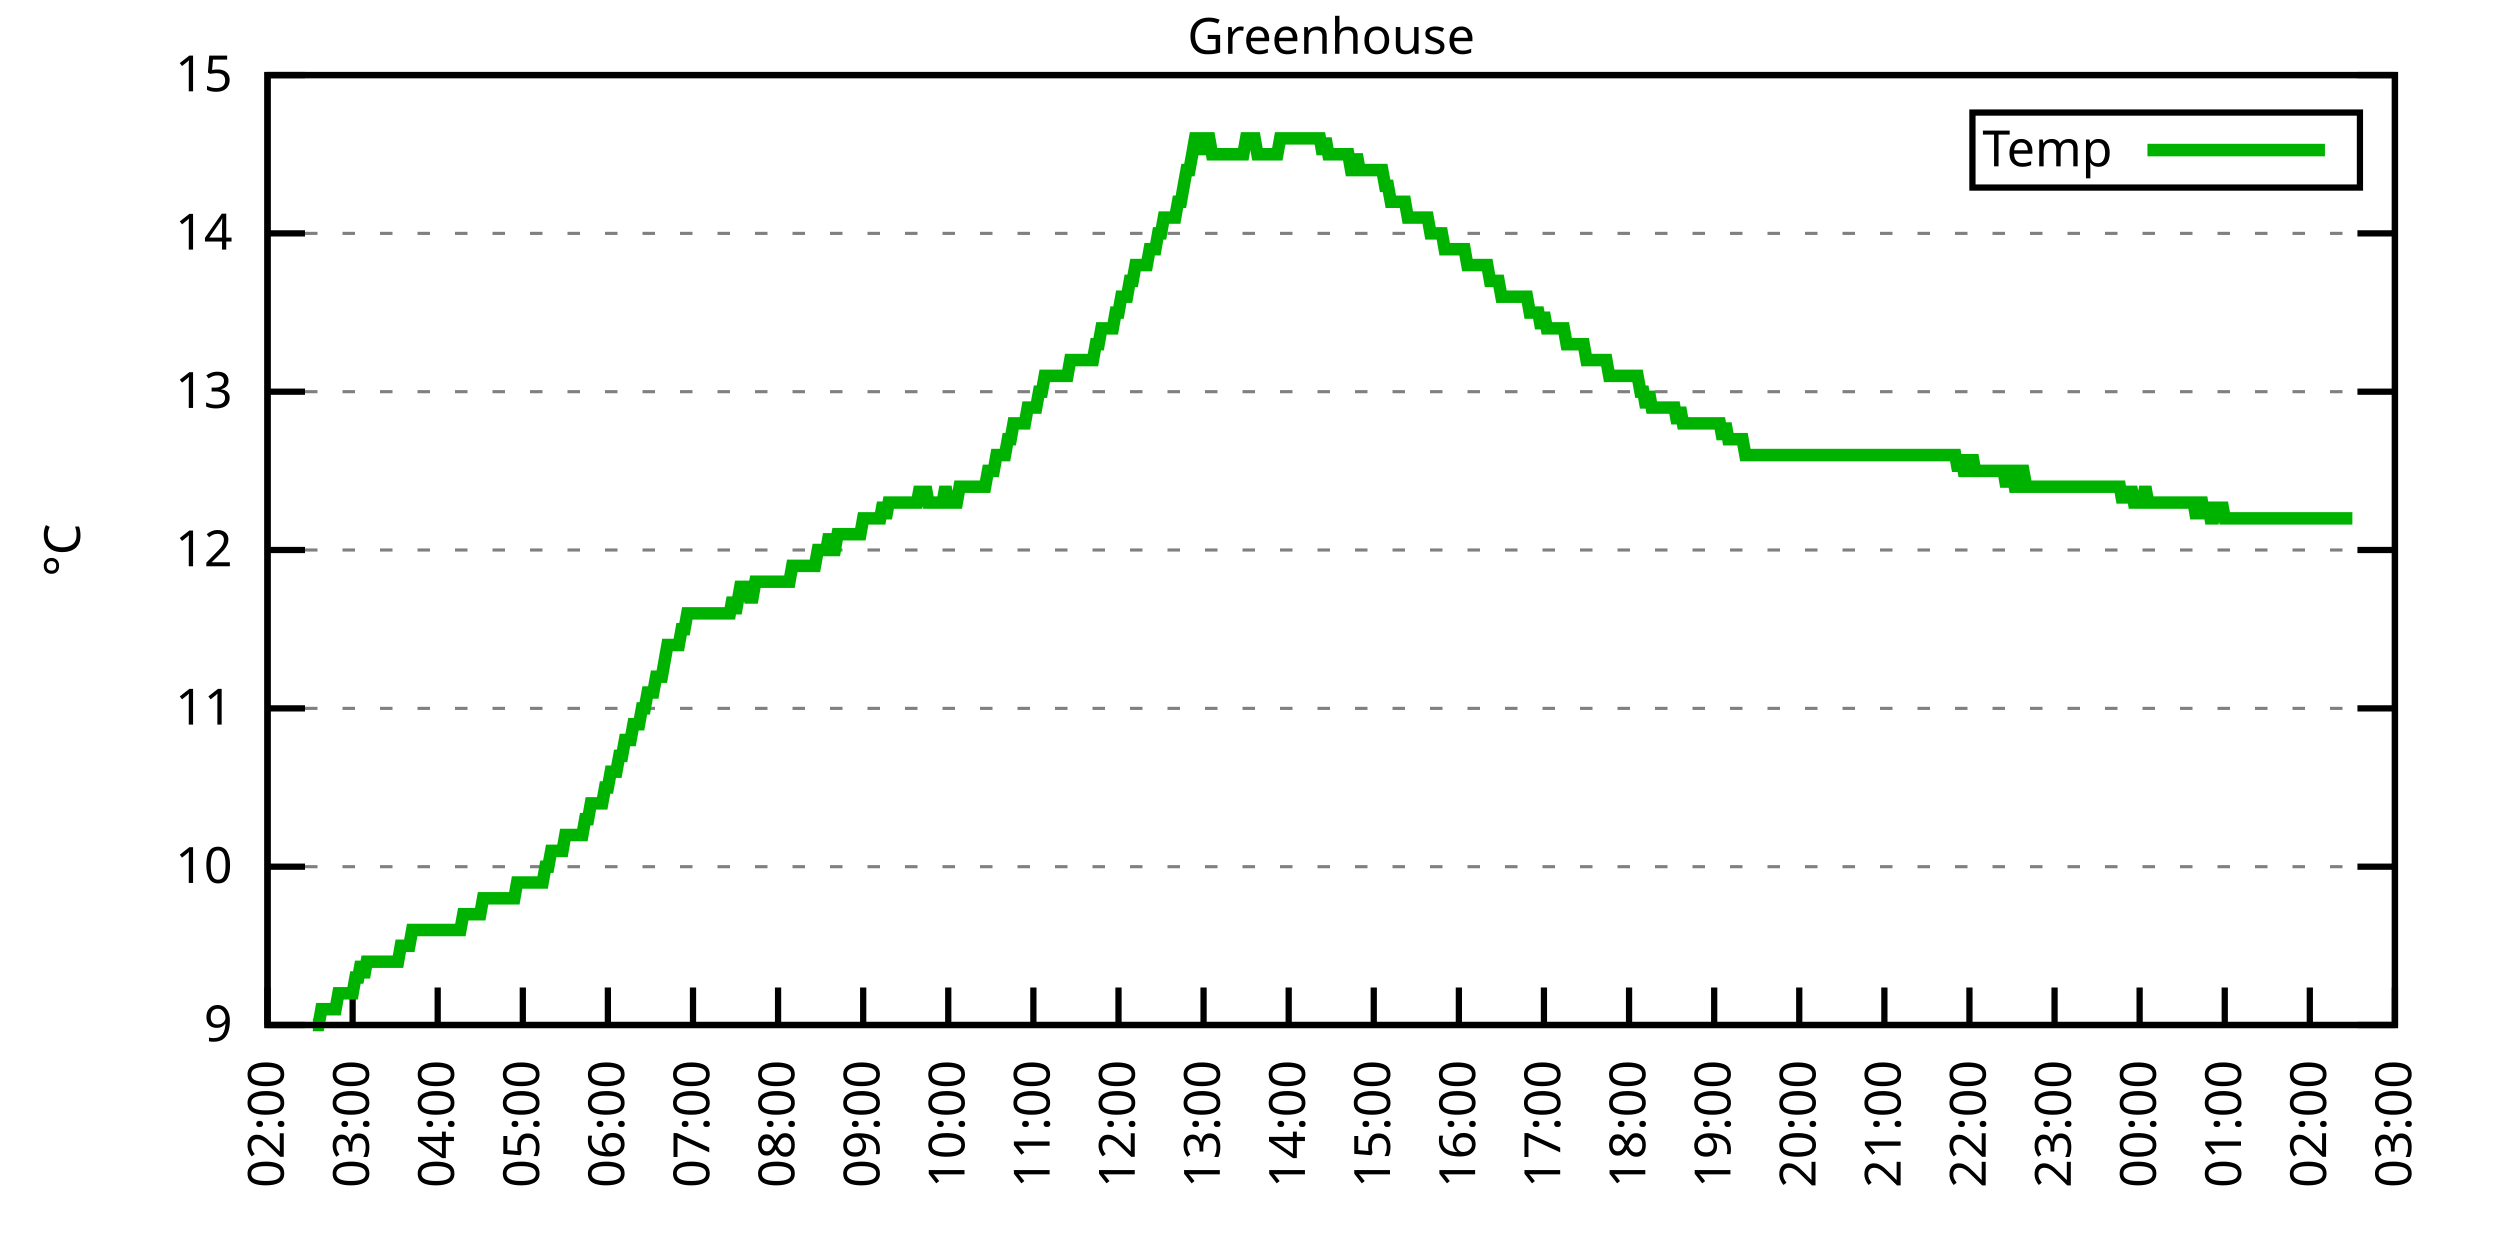
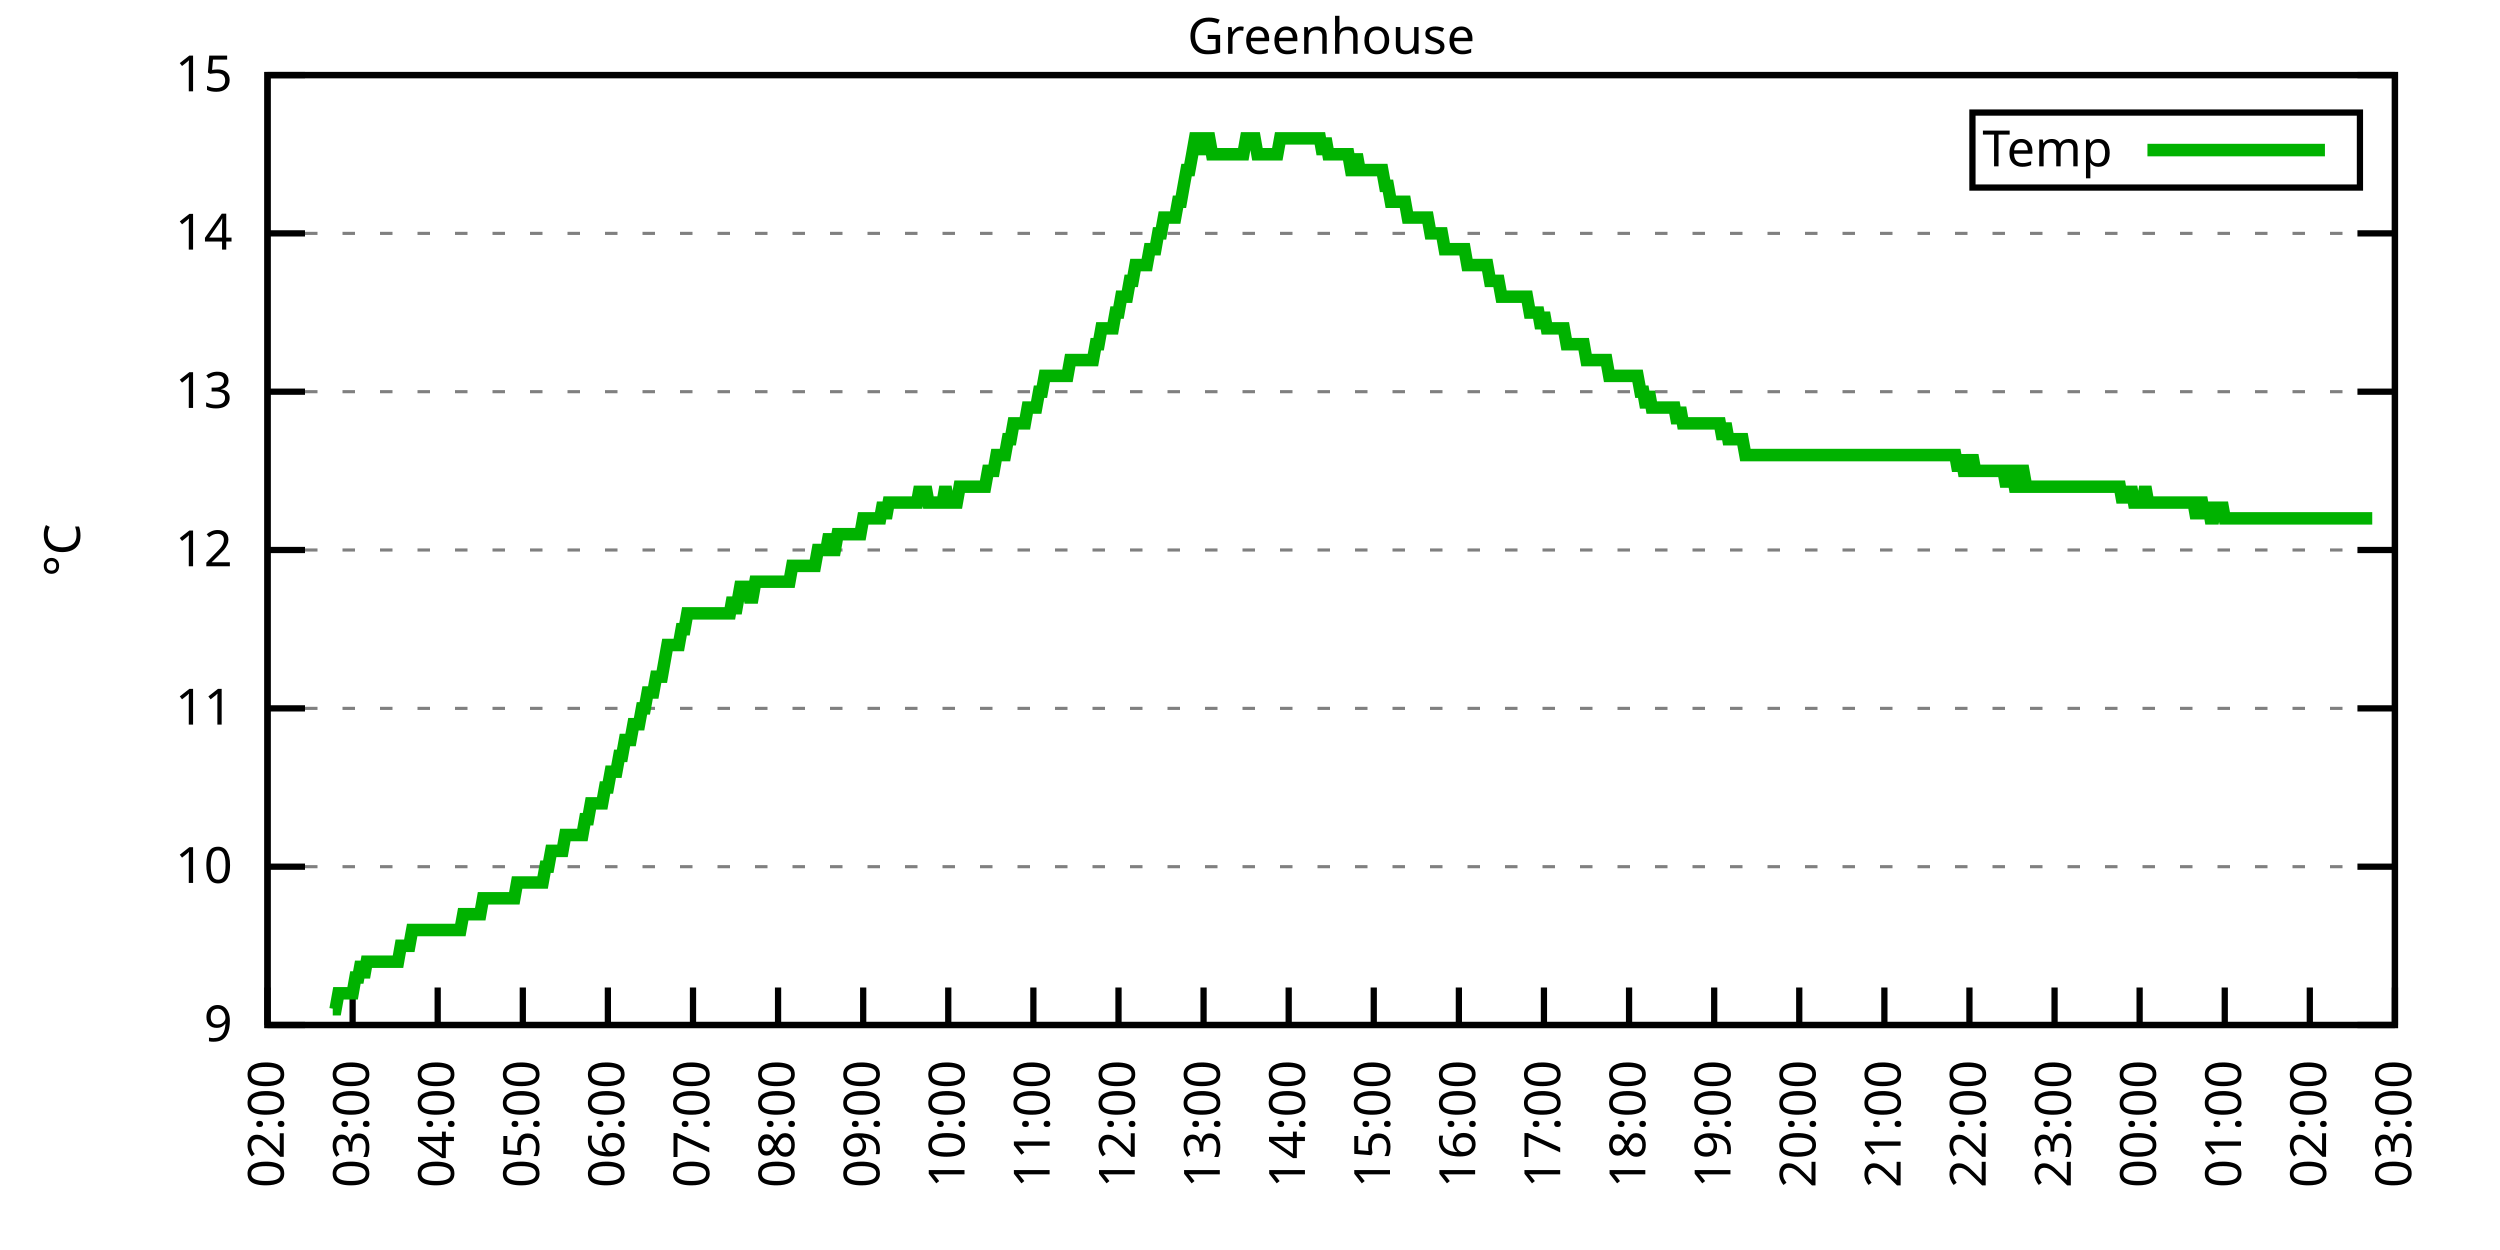
<svg xmlns="http://www.w3.org/2000/svg" xmlns:xlink="http://www.w3.org/1999/xlink" width="400" height="200" viewBox="0 0 400 200">
  <g id="gnuplot_canvas">
    <rect x="0" y="0" width="400" height="200" fill="none" />
    <defs>
      <circle id="gpDot" r="0.5" stroke-width="0.5" stroke="currentColor" />
      <path id="gpPt0" stroke-width="0.333" stroke="currentColor" d="M-1,0 h2 M0,-1 v2" />
      <path id="gpPt1" stroke-width="0.333" stroke="currentColor" d="M-1,-1 L1,1 M1,-1 L-1,1" />
      <path id="gpPt2" stroke-width="0.333" stroke="currentColor" d="M-1,0 L1,0 M0,-1 L0,1 M-1,-1 L1,1 M-1,1 L1,-1" />
      <rect id="gpPt3" stroke-width="0.333" stroke="currentColor" x="-1" y="-1" width="2" height="2" />
      <rect id="gpPt4" stroke-width="0.333" stroke="currentColor" fill="currentColor" x="-1" y="-1" width="2" height="2" />
      <circle id="gpPt5" stroke-width="0.333" stroke="currentColor" cx="0" cy="0" r="1" />
      <use xlink:href="#gpPt5" id="gpPt6" fill="currentColor" stroke="none" />
      <path id="gpPt7" stroke-width="0.333" stroke="currentColor" d="M0,-1.33 L-1.33,0.67 L1.33,0.67 z" />
      <use xlink:href="#gpPt7" id="gpPt8" fill="currentColor" stroke="none" />
      <use xlink:href="#gpPt7" id="gpPt9" stroke="currentColor" transform="rotate(180)" />
      <use xlink:href="#gpPt9" id="gpPt10" fill="currentColor" stroke="none" />
      <use xlink:href="#gpPt3" id="gpPt11" stroke="currentColor" transform="rotate(45)" />
      <use xlink:href="#gpPt11" id="gpPt12" fill="currentColor" stroke="none" />
      <path id="gpPt13" stroke-width="0.333" stroke="currentColor" d="M0,1.330 L1.265,0.411 L0.782,-1.067 L-0.782,-1.076 L-1.265,0.411 z" />
      <use xlink:href="#gpPt13" id="gpPt14" fill="currentColor" stroke="none" />
      <filter id="textbox" filterUnits="objectBoundingBox" x="0" y="0" height="1" width="1">
        <feFlood flood-color="white" flood-opacity="1" result="bgnd" />
        <feComposite in="SourceGraphic" in2="bgnd" operator="atop" />
      </filter>
      <filter id="greybox" filterUnits="objectBoundingBox" x="0" y="0" height="1" width="1">
        <feFlood flood-color="lightgrey" flood-opacity="1" result="grey" />
        <feComposite in="SourceGraphic" in2="grey" operator="atop" />
      </filter>
    </defs>
    <g fill="none" color="white" stroke="currentColor" stroke-width="1.00" stroke-linecap="butt" stroke-linejoin="miter">
</g>
    <g fill="none" color="black" stroke="currentColor" stroke-width="1.00" stroke-linecap="butt" stroke-linejoin="miter">
      <g stroke="none" shape-rendering="crispEdges">
        <polygon fill="rgb(255, 255, 255)" points="42.80,164.00 383.18,164.00 383.18,12.02 42.80,12.02 " />
      </g>
    </g>
    <g fill="none" color="black" stroke="currentColor" stroke-width="1.00" stroke-linecap="butt" stroke-linejoin="miter">
</g>
    <g fill="none" color="black" stroke="black" stroke-width="0.50" stroke-linecap="butt" stroke-linejoin="miter">
</g>
    <g fill="none" color="gray" stroke="currentColor" stroke-width="0.50" stroke-linecap="butt" stroke-linejoin="miter">
      <path stroke="gray" stroke-dasharray="2,4" class="gridline" d="M42.80,164.00 L383.19,164.00  " />
    </g>
    <g fill="none" color="gray" stroke="gray" stroke-width="1.00" stroke-linecap="butt" stroke-linejoin="miter">
</g>
    <g fill="none" color="black" stroke="currentColor" stroke-width="1.00" stroke-linecap="butt" stroke-linejoin="miter">
      <path stroke="black" d="M42.80,164.00 L48.80,164.00 M383.19,164.00 L377.19,164.00  " />
      <g transform="translate(37.20,166.60)" stroke="none" fill="black" font-family="Sans" font-size="8.00" text-anchor="end">
        <text>
          <tspan font-family="Sans"> 9</tspan>
        </text>
      </g>
    </g>
    <g fill="none" color="black" stroke="currentColor" stroke-width="1.00" stroke-linecap="butt" stroke-linejoin="miter">
</g>
    <g fill="none" color="black" stroke="black" stroke-width="0.50" stroke-linecap="butt" stroke-linejoin="miter">
</g>
    <g fill="none" color="gray" stroke="currentColor" stroke-width="0.50" stroke-linecap="butt" stroke-linejoin="miter">
      <path stroke="gray" stroke-dasharray="2,4" class="gridline" d="M42.80,138.67 L383.19,138.67  " />
    </g>
    <g fill="none" color="gray" stroke="gray" stroke-width="1.00" stroke-linecap="butt" stroke-linejoin="miter">
</g>
    <g fill="none" color="black" stroke="currentColor" stroke-width="1.00" stroke-linecap="butt" stroke-linejoin="miter">
      <path stroke="black" d="M42.80,138.67 L48.80,138.67 M383.19,138.67 L377.19,138.67  " />
      <g transform="translate(37.20,141.27)" stroke="none" fill="black" font-family="Sans" font-size="8.00" text-anchor="end">
        <text>
          <tspan font-family="Sans"> 10</tspan>
        </text>
      </g>
    </g>
    <g fill="none" color="black" stroke="currentColor" stroke-width="1.00" stroke-linecap="butt" stroke-linejoin="miter">
</g>
    <g fill="none" color="black" stroke="black" stroke-width="0.50" stroke-linecap="butt" stroke-linejoin="miter">
</g>
    <g fill="none" color="gray" stroke="currentColor" stroke-width="0.50" stroke-linecap="butt" stroke-linejoin="miter">
      <path stroke="gray" stroke-dasharray="2,4" class="gridline" d="M42.80,113.34 L383.19,113.34  " />
    </g>
    <g fill="none" color="gray" stroke="gray" stroke-width="1.00" stroke-linecap="butt" stroke-linejoin="miter">
</g>
    <g fill="none" color="black" stroke="currentColor" stroke-width="1.00" stroke-linecap="butt" stroke-linejoin="miter">
      <path stroke="black" d="M42.80,113.34 L48.80,113.34 M383.19,113.34 L377.19,113.34  " />
      <g transform="translate(37.20,115.94)" stroke="none" fill="black" font-family="Sans" font-size="8.00" text-anchor="end">
        <text>
          <tspan font-family="Sans"> 11</tspan>
        </text>
      </g>
    </g>
    <g fill="none" color="black" stroke="currentColor" stroke-width="1.00" stroke-linecap="butt" stroke-linejoin="miter">
</g>
    <g fill="none" color="black" stroke="black" stroke-width="0.50" stroke-linecap="butt" stroke-linejoin="miter">
</g>
    <g fill="none" color="gray" stroke="currentColor" stroke-width="0.50" stroke-linecap="butt" stroke-linejoin="miter">
      <path stroke="gray" stroke-dasharray="2,4" class="gridline" d="M42.80,88.00 L383.19,88.00  " />
    </g>
    <g fill="none" color="gray" stroke="gray" stroke-width="1.00" stroke-linecap="butt" stroke-linejoin="miter">
</g>
    <g fill="none" color="black" stroke="currentColor" stroke-width="1.00" stroke-linecap="butt" stroke-linejoin="miter">
      <path stroke="black" d="M42.80,88.00 L48.80,88.00 M383.19,88.00 L377.19,88.00  " />
      <g transform="translate(37.20,90.60)" stroke="none" fill="black" font-family="Sans" font-size="8.00" text-anchor="end">
        <text>
          <tspan font-family="Sans"> 12</tspan>
        </text>
      </g>
    </g>
    <g fill="none" color="black" stroke="currentColor" stroke-width="1.00" stroke-linecap="butt" stroke-linejoin="miter">
</g>
    <g fill="none" color="black" stroke="black" stroke-width="0.50" stroke-linecap="butt" stroke-linejoin="miter">
</g>
    <g fill="none" color="gray" stroke="currentColor" stroke-width="0.50" stroke-linecap="butt" stroke-linejoin="miter">
      <path stroke="gray" stroke-dasharray="2,4" class="gridline" d="M42.80,62.67 L383.19,62.67  " />
    </g>
    <g fill="none" color="gray" stroke="gray" stroke-width="1.00" stroke-linecap="butt" stroke-linejoin="miter">
</g>
    <g fill="none" color="black" stroke="currentColor" stroke-width="1.00" stroke-linecap="butt" stroke-linejoin="miter">
      <path stroke="black" d="M42.80,62.67 L48.80,62.67 M383.19,62.67 L377.19,62.67  " />
      <g transform="translate(37.20,65.27)" stroke="none" fill="black" font-family="Sans" font-size="8.00" text-anchor="end">
        <text>
          <tspan font-family="Sans"> 13</tspan>
        </text>
      </g>
    </g>
    <g fill="none" color="black" stroke="currentColor" stroke-width="1.00" stroke-linecap="butt" stroke-linejoin="miter">
</g>
    <g fill="none" color="black" stroke="black" stroke-width="0.50" stroke-linecap="butt" stroke-linejoin="miter">
</g>
    <g fill="none" color="gray" stroke="currentColor" stroke-width="0.50" stroke-linecap="butt" stroke-linejoin="miter">
      <path stroke="gray" stroke-dasharray="2,4" class="gridline" d="M42.80,37.34 L383.19,37.34  " />
    </g>
    <g fill="none" color="gray" stroke="gray" stroke-width="1.00" stroke-linecap="butt" stroke-linejoin="miter">
</g>
    <g fill="none" color="black" stroke="currentColor" stroke-width="1.00" stroke-linecap="butt" stroke-linejoin="miter">
      <path stroke="black" d="M42.80,37.34 L48.80,37.34 M383.19,37.34 L377.19,37.34  " />
      <g transform="translate(37.20,39.94)" stroke="none" fill="black" font-family="Sans" font-size="8.00" text-anchor="end">
        <text>
          <tspan font-family="Sans"> 14</tspan>
        </text>
      </g>
    </g>
    <g fill="none" color="black" stroke="currentColor" stroke-width="1.00" stroke-linecap="butt" stroke-linejoin="miter">
</g>
    <g fill="none" color="black" stroke="black" stroke-width="0.50" stroke-linecap="butt" stroke-linejoin="miter">
</g>
    <g fill="none" color="gray" stroke="currentColor" stroke-width="0.50" stroke-linecap="butt" stroke-linejoin="miter">
      <path stroke="gray" stroke-dasharray="2,4" class="gridline" d="M42.80,12.01 L383.19,12.01  " />
    </g>
    <g fill="none" color="gray" stroke="gray" stroke-width="1.00" stroke-linecap="butt" stroke-linejoin="miter">
</g>
    <g fill="none" color="black" stroke="currentColor" stroke-width="1.00" stroke-linecap="butt" stroke-linejoin="miter">
      <path stroke="black" d="M42.80,12.01 L48.80,12.01 M383.19,12.01 L377.19,12.01  " />
      <g transform="translate(37.20,14.61)" stroke="none" fill="black" font-family="Sans" font-size="8.00" text-anchor="end">
        <text>
          <tspan font-family="Sans"> 15</tspan>
        </text>
      </g>
    </g>
    <g fill="none" color="black" stroke="currentColor" stroke-width="1.00" stroke-linecap="butt" stroke-linejoin="miter">
      <path stroke="black" d="M42.80,164.00 L42.80,158.00  " />
      <g transform="translate(45.40,169.60) rotate(270.00)" stroke="none" fill="black" font-family="Sans" font-size="8.00" text-anchor="end">
        <text>
          <tspan font-family="Sans">02:00</tspan>
        </text>
      </g>
    </g>
    <g fill="none" color="black" stroke="currentColor" stroke-width="1.00" stroke-linecap="butt" stroke-linejoin="miter">
      <path stroke="black" d="M56.42,164.00 L56.42,158.00  " />
      <g transform="translate(59.02,169.60) rotate(270.00)" stroke="none" fill="black" font-family="Sans" font-size="8.00" text-anchor="end">
        <text>
          <tspan font-family="Sans">03:00</tspan>
        </text>
      </g>
    </g>
    <g fill="none" color="black" stroke="currentColor" stroke-width="1.00" stroke-linecap="butt" stroke-linejoin="miter">
      <path stroke="black" d="M70.03,164.00 L70.03,158.00  " />
      <g transform="translate(72.63,169.60) rotate(270.00)" stroke="none" fill="black" font-family="Sans" font-size="8.00" text-anchor="end">
        <text>
          <tspan font-family="Sans">04:00</tspan>
        </text>
      </g>
    </g>
    <g fill="none" color="black" stroke="currentColor" stroke-width="1.00" stroke-linecap="butt" stroke-linejoin="miter">
      <path stroke="black" d="M83.65,164.00 L83.65,158.00  " />
      <g transform="translate(86.25,169.60) rotate(270.00)" stroke="none" fill="black" font-family="Sans" font-size="8.00" text-anchor="end">
        <text>
          <tspan font-family="Sans">05:00</tspan>
        </text>
      </g>
    </g>
    <g fill="none" color="black" stroke="currentColor" stroke-width="1.00" stroke-linecap="butt" stroke-linejoin="miter">
      <path stroke="black" d="M97.26,164.00 L97.26,158.00  " />
      <g transform="translate(99.86,169.60) rotate(270.00)" stroke="none" fill="black" font-family="Sans" font-size="8.00" text-anchor="end">
        <text>
          <tspan font-family="Sans">06:00</tspan>
        </text>
      </g>
    </g>
    <g fill="none" color="black" stroke="currentColor" stroke-width="1.00" stroke-linecap="butt" stroke-linejoin="miter">
      <path stroke="black" d="M110.88,164.00 L110.88,158.00  " />
      <g transform="translate(113.48,169.60) rotate(270.00)" stroke="none" fill="black" font-family="Sans" font-size="8.00" text-anchor="end">
        <text>
          <tspan font-family="Sans">07:00</tspan>
        </text>
      </g>
    </g>
    <g fill="none" color="black" stroke="currentColor" stroke-width="1.00" stroke-linecap="butt" stroke-linejoin="miter">
      <path stroke="black" d="M124.49,164.00 L124.49,158.00  " />
      <g transform="translate(127.09,169.60) rotate(270.00)" stroke="none" fill="black" font-family="Sans" font-size="8.00" text-anchor="end">
        <text>
          <tspan font-family="Sans">08:00</tspan>
        </text>
      </g>
    </g>
    <g fill="none" color="black" stroke="currentColor" stroke-width="1.00" stroke-linecap="butt" stroke-linejoin="miter">
      <path stroke="black" d="M138.11,164.00 L138.11,158.00  " />
      <g transform="translate(140.71,169.60) rotate(270.00)" stroke="none" fill="black" font-family="Sans" font-size="8.00" text-anchor="end">
        <text>
          <tspan font-family="Sans">09:00</tspan>
        </text>
      </g>
    </g>
    <g fill="none" color="black" stroke="currentColor" stroke-width="1.00" stroke-linecap="butt" stroke-linejoin="miter">
      <path stroke="black" d="M151.72,164.00 L151.72,158.00  " />
      <g transform="translate(154.32,169.60) rotate(270.00)" stroke="none" fill="black" font-family="Sans" font-size="8.00" text-anchor="end">
        <text>
          <tspan font-family="Sans">10:00</tspan>
        </text>
      </g>
    </g>
    <g fill="none" color="black" stroke="currentColor" stroke-width="1.00" stroke-linecap="butt" stroke-linejoin="miter">
      <path stroke="black" d="M165.34,164.00 L165.34,158.00  " />
      <g transform="translate(167.94,169.60) rotate(270.00)" stroke="none" fill="black" font-family="Sans" font-size="8.00" text-anchor="end">
        <text>
          <tspan font-family="Sans">11:00</tspan>
        </text>
      </g>
    </g>
    <g fill="none" color="black" stroke="currentColor" stroke-width="1.00" stroke-linecap="butt" stroke-linejoin="miter">
      <path stroke="black" d="M178.96,164.00 L178.96,158.00  " />
      <g transform="translate(181.56,169.60) rotate(270.00)" stroke="none" fill="black" font-family="Sans" font-size="8.00" text-anchor="end">
        <text>
          <tspan font-family="Sans">12:00</tspan>
        </text>
      </g>
    </g>
    <g fill="none" color="black" stroke="currentColor" stroke-width="1.00" stroke-linecap="butt" stroke-linejoin="miter">
      <path stroke="black" d="M192.57,164.00 L192.57,158.00  " />
      <g transform="translate(195.17,169.60) rotate(270.00)" stroke="none" fill="black" font-family="Sans" font-size="8.00" text-anchor="end">
        <text>
          <tspan font-family="Sans">13:00</tspan>
        </text>
      </g>
    </g>
    <g fill="none" color="black" stroke="currentColor" stroke-width="1.00" stroke-linecap="butt" stroke-linejoin="miter">
      <path stroke="black" d="M206.19,164.00 L206.19,158.00  " />
      <g transform="translate(208.79,169.60) rotate(270.00)" stroke="none" fill="black" font-family="Sans" font-size="8.00" text-anchor="end">
        <text>
          <tspan font-family="Sans">14:00</tspan>
        </text>
      </g>
    </g>
    <g fill="none" color="black" stroke="currentColor" stroke-width="1.00" stroke-linecap="butt" stroke-linejoin="miter">
      <path stroke="black" d="M219.80,164.00 L219.80,158.00  " />
      <g transform="translate(222.40,169.60) rotate(270.00)" stroke="none" fill="black" font-family="Sans" font-size="8.00" text-anchor="end">
        <text>
          <tspan font-family="Sans">15:00</tspan>
        </text>
      </g>
    </g>
    <g fill="none" color="black" stroke="currentColor" stroke-width="1.00" stroke-linecap="butt" stroke-linejoin="miter">
      <path stroke="black" d="M233.42,164.00 L233.42,158.00  " />
      <g transform="translate(236.02,169.60) rotate(270.00)" stroke="none" fill="black" font-family="Sans" font-size="8.00" text-anchor="end">
        <text>
          <tspan font-family="Sans">16:00</tspan>
        </text>
      </g>
    </g>
    <g fill="none" color="black" stroke="currentColor" stroke-width="1.00" stroke-linecap="butt" stroke-linejoin="miter">
      <path stroke="black" d="M247.03,164.00 L247.03,158.00  " />
      <g transform="translate(249.63,169.60) rotate(270.00)" stroke="none" fill="black" font-family="Sans" font-size="8.00" text-anchor="end">
        <text>
          <tspan font-family="Sans">17:00</tspan>
        </text>
      </g>
    </g>
    <g fill="none" color="black" stroke="currentColor" stroke-width="1.00" stroke-linecap="butt" stroke-linejoin="miter">
      <path stroke="black" d="M260.65,164.00 L260.65,158.00  " />
      <g transform="translate(263.25,169.60) rotate(270.00)" stroke="none" fill="black" font-family="Sans" font-size="8.00" text-anchor="end">
        <text>
          <tspan font-family="Sans">18:00</tspan>
        </text>
      </g>
    </g>
    <g fill="none" color="black" stroke="currentColor" stroke-width="1.00" stroke-linecap="butt" stroke-linejoin="miter">
      <path stroke="black" d="M274.27,164.00 L274.27,158.00  " />
      <g transform="translate(276.87,169.60) rotate(270.00)" stroke="none" fill="black" font-family="Sans" font-size="8.00" text-anchor="end">
        <text>
          <tspan font-family="Sans">19:00</tspan>
        </text>
      </g>
    </g>
    <g fill="none" color="black" stroke="currentColor" stroke-width="1.00" stroke-linecap="butt" stroke-linejoin="miter">
      <path stroke="black" d="M287.88,164.00 L287.88,158.00  " />
      <g transform="translate(290.48,169.60) rotate(270.00)" stroke="none" fill="black" font-family="Sans" font-size="8.00" text-anchor="end">
        <text>
          <tspan font-family="Sans">20:00</tspan>
        </text>
      </g>
    </g>
    <g fill="none" color="black" stroke="currentColor" stroke-width="1.00" stroke-linecap="butt" stroke-linejoin="miter">
      <path stroke="black" d="M301.50,164.00 L301.50,158.00  " />
      <g transform="translate(304.10,169.60) rotate(270.00)" stroke="none" fill="black" font-family="Sans" font-size="8.00" text-anchor="end">
        <text>
          <tspan font-family="Sans">21:00</tspan>
        </text>
      </g>
    </g>
    <g fill="none" color="black" stroke="currentColor" stroke-width="1.00" stroke-linecap="butt" stroke-linejoin="miter">
      <path stroke="black" d="M315.11,164.00 L315.11,158.00  " />
      <g transform="translate(317.71,169.60) rotate(270.00)" stroke="none" fill="black" font-family="Sans" font-size="8.00" text-anchor="end">
        <text>
          <tspan font-family="Sans">22:00</tspan>
        </text>
      </g>
    </g>
    <g fill="none" color="black" stroke="currentColor" stroke-width="1.00" stroke-linecap="butt" stroke-linejoin="miter">
      <path stroke="black" d="M328.73,164.00 L328.73,158.00  " />
      <g transform="translate(331.33,169.60) rotate(270.00)" stroke="none" fill="black" font-family="Sans" font-size="8.00" text-anchor="end">
        <text>
          <tspan font-family="Sans">23:00</tspan>
        </text>
      </g>
    </g>
    <g fill="none" color="black" stroke="currentColor" stroke-width="1.00" stroke-linecap="butt" stroke-linejoin="miter">
      <path stroke="black" d="M342.34,164.00 L342.34,158.00  " />
      <g transform="translate(344.94,169.60) rotate(270.00)" stroke="none" fill="black" font-family="Sans" font-size="8.00" text-anchor="end">
        <text>
          <tspan font-family="Sans">00:00</tspan>
        </text>
      </g>
    </g>
    <g fill="none" color="black" stroke="currentColor" stroke-width="1.00" stroke-linecap="butt" stroke-linejoin="miter">
      <path stroke="black" d="M355.96,164.00 L355.96,158.00  " />
      <g transform="translate(358.56,169.60) rotate(270.00)" stroke="none" fill="black" font-family="Sans" font-size="8.00" text-anchor="end">
        <text>
          <tspan font-family="Sans">01:00</tspan>
        </text>
      </g>
    </g>
    <g fill="none" color="black" stroke="currentColor" stroke-width="1.00" stroke-linecap="butt" stroke-linejoin="miter">
      <path stroke="black" d="M369.57,164.00 L369.57,158.00  " />
      <g transform="translate(372.17,169.60) rotate(270.00)" stroke="none" fill="black" font-family="Sans" font-size="8.00" text-anchor="end">
        <text>
          <tspan font-family="Sans">02:00</tspan>
        </text>
      </g>
    </g>
    <g fill="none" color="black" stroke="currentColor" stroke-width="1.00" stroke-linecap="butt" stroke-linejoin="miter">
      <path stroke="black" d="M383.19,164.00 L383.19,158.00  " />
      <g transform="translate(385.79,169.60) rotate(270.00)" stroke="none" fill="black" font-family="Sans" font-size="8.00" text-anchor="end">
        <text>
          <tspan font-family="Sans">03:00</tspan>
        </text>
      </g>
    </g>
    <g fill="none" color="black" stroke="currentColor" stroke-width="1.00" stroke-linecap="butt" stroke-linejoin="miter">
</g>
    <g fill="none" color="black" stroke="currentColor" stroke-width="1.00" stroke-linecap="butt" stroke-linejoin="miter">
      <path stroke="black" d="M42.80,12.01 L42.80,164.00 L383.19,164.00 L383.19,12.01 L42.80,12.01 Z  " />
    </g>
    <g fill="none" color="black" stroke="currentColor" stroke-width="1.00" stroke-linecap="butt" stroke-linejoin="miter">
</g>
    <g fill="none" color="black" stroke="currentColor" stroke-width="1.00" stroke-linecap="butt" stroke-linejoin="miter">
      <path stroke="black" d="M315.59,30.01 L315.59,18.01 L377.59,18.01 L377.59,30.01 L315.59,30.01 Z  " />
    </g>
    <g id="Greenhouse_plot_1">
      <g fill="none" color="white" stroke="black" stroke-width="2.00" stroke-linecap="butt" stroke-linejoin="miter">
</g>
      <g fill="none" color="black" stroke="currentColor" stroke-width="2.00" stroke-linecap="butt" stroke-linejoin="miter">
        <g transform="translate(337.99,26.61)" stroke="none" fill="black" font-family="Sans" font-size="8.00" text-anchor="end">
          <text>
            <tspan font-family="Sans">Temp</tspan>
          </text>
        </g>
      </g>
      <g fill="none" color="black" stroke="currentColor" stroke-width="2.00" stroke-linecap="butt" stroke-linejoin="miter">
-         <path stroke="rgb(  0, 178,   0)" d="M343.59,24.01 L371.99,24.01 M50.06,164.00 L50.52,164.00 L50.97,164.00 L51.42,161.47 L51.88,161.47 L52.33,161.47   L52.78,161.47 L53.24,161.47 L53.69,161.47 L54.15,158.93 L54.60,158.93 L55.05,158.93 L55.51,158.93 L55.96,158.93   L56.42,158.93 L56.87,156.40 L57.32,156.40 L57.78,153.87 L58.23,156.40 L58.68,153.87 L59.14,153.87 L59.59,153.87   L60.05,153.87 L60.50,153.87 L60.95,153.87 L61.41,153.87 L61.86,153.87 L62.32,153.87 L62.77,153.87 L63.22,153.87   L63.68,153.87 L64.13,151.33 L64.58,151.33 L65.04,151.33 L65.49,151.33 L65.95,148.80 L66.40,148.80 L66.85,148.80   L67.31,148.80 L67.76,148.80 L68.22,148.80 L68.67,148.80 L69.12,148.80 L69.58,148.80 L70.03,148.80 L70.49,148.80   L70.94,148.80 L71.39,148.80 L71.85,148.80 L72.30,148.80 L72.75,148.80 L73.21,148.80 L73.66,148.80 L74.12,146.27   L74.57,146.27 L75.02,146.27 L75.48,146.27 L75.93,146.27 L76.39,146.27 L76.84,146.27 L77.29,143.73 L77.75,143.73   L78.20,143.73 L78.65,143.73 L79.11,143.73 L79.56,143.73 L80.02,143.73 L80.47,143.73 L80.92,143.73 L81.38,143.73   L81.83,143.73 L82.29,143.73 L82.74,141.20 L83.19,141.20 L83.65,141.20 L84.10,141.20 L84.55,141.20 L85.01,141.20   L85.46,141.20 L85.92,141.20 L86.37,141.20 L86.82,141.20 L87.28,138.67 L87.73,138.67 L88.19,136.14 L88.64,136.14   L89.09,136.14 L89.55,136.14 L90.00,136.14 L90.45,133.60 L90.91,133.60 L91.36,133.60 L91.82,133.60 L92.27,133.60   L92.72,133.60 L93.18,133.60 L93.63,131.07 L94.09,131.07 L94.54,128.54 L94.99,128.54 L95.45,128.54 L95.90,128.54   L96.35,128.54 L96.81,126.00 L97.26,126.00 L97.72,123.47 L98.17,123.47 L98.62,123.47 L99.08,120.94 L99.53,120.94   L99.99,118.40 L100.44,118.40 L100.89,118.40 L101.35,115.87 L101.80,115.87 L102.25,115.87 L102.71,113.34 L103.16,113.34   L103.62,110.80 L104.07,110.80 L104.52,110.80 L104.98,108.27 L105.43,108.27 L105.89,108.27 L106.34,105.74 L106.79,103.20   L107.25,103.20 L107.70,103.20 L108.15,103.20 L108.61,103.20 L109.06,100.67 L109.52,100.67 L109.97,98.14 L110.42,98.14   L110.88,98.14 L111.33,98.14 L111.79,98.14 L112.24,98.14 L112.69,98.14 L113.15,98.14 L113.60,98.14 L114.05,98.14   L114.51,98.14 L114.96,98.14 L115.42,98.14 L115.87,98.14 L116.32,98.14 L116.78,98.14 L117.23,95.60 L117.69,98.14   L118.14,95.60 L118.59,93.07 L119.05,95.60 L119.50,93.07 L119.96,95.60 L120.41,95.60 L120.86,93.07 L121.32,93.07   L121.77,93.07 L122.22,93.07 L122.68,93.07 L123.13,93.07 L123.59,93.07 L124.04,93.07 L124.49,93.07 L124.95,93.07   L125.40,93.07 L125.86,93.07 L126.31,93.07 L126.76,90.54 L127.22,90.54 L127.67,90.54 L128.12,90.54 L128.58,90.54   L129.03,90.54 L129.49,90.54 L129.94,90.54 L130.39,90.54 L130.85,88.00 L131.30,88.00 L131.76,88.00 L132.21,88.00   L132.66,85.47 L133.12,88.00 L133.57,88.00 L134.02,85.47 L134.48,85.47 L134.93,85.47 L135.39,85.47 L135.84,85.47   L136.29,85.47 L136.75,85.47 L137.20,85.47 L137.66,85.47 L138.11,82.94 L138.56,82.94 L139.02,82.94 L139.47,82.94   L139.92,82.94 L140.38,82.94 L140.83,82.94 L141.29,80.41 L141.74,82.94 L142.19,80.41 L142.65,80.41 L143.10,80.41   L143.56,80.41 L144.01,80.41 L144.46,80.41 L144.92,80.41 L145.37,80.41 L145.82,80.41 L146.28,80.41 L146.73,80.41   L147.19,77.87 L147.64,80.41 L148.09,77.87 L148.55,80.41 L149.00,80.41 L149.46,80.41 L149.91,80.41 L150.36,80.41   L150.82,80.41 L151.27,77.87 L151.72,80.41 L152.18,80.41 L152.63,80.41 L153.09,80.41 L153.54,77.87 L153.99,77.87   L154.45,77.87 L154.90,77.87 L155.36,77.87 L155.81,77.87 L156.26,77.87 L156.72,77.87 L157.17,77.87 L157.62,77.87   L158.08,75.34 L158.53,75.34 L158.99,75.34 L159.44,72.81 L159.89,72.81 L160.35,72.81 L160.80,72.81 L161.26,70.27   L161.71,70.27 L162.16,67.74 L162.62,67.74 L163.07,67.74 L163.52,67.74 L163.98,67.74 L164.43,65.21 L164.89,65.21   L165.34,65.21 L165.79,65.21 L166.25,62.67 L166.70,62.67 L167.16,60.14 L167.61,60.14 L168.06,60.14 L168.52,60.14   L168.97,60.14 L169.43,60.14 L169.88,60.14 L170.33,60.14 L170.79,60.14 L171.24,57.61 L171.69,57.61 L172.15,57.61   L172.60,57.61 L173.06,57.61 L173.51,57.61 L173.96,57.61 L174.42,57.61 L174.87,57.61 L175.33,55.07 L175.78,55.07   L176.23,52.54 L176.69,52.54 L177.14,52.54 L177.59,52.54 L178.05,52.54 L178.50,50.01 L178.96,50.01 L179.41,47.47   L179.86,47.47 L180.32,47.47 L180.77,44.94 L181.23,44.94 L181.68,42.41 L182.13,42.41 L182.59,42.41 L183.04,42.41   L183.49,42.41 L183.95,39.87 L184.40,39.87 L184.86,39.87 L185.31,37.34 L185.76,37.34 L186.22,34.81 L186.67,34.81   L187.13,34.81 L187.58,34.81 L188.03,34.81 L188.49,32.28 L188.94,32.28 L189.39,29.74 L189.85,27.21 L190.30,27.21   L190.76,24.68 L191.21,22.14 L191.66,22.14 L192.12,24.68 L192.57,22.14 L193.03,22.14 L193.48,22.14 L193.93,24.68   L194.39,24.68 L194.84,24.68 L195.29,24.68 L195.75,24.68 L196.20,24.68 L196.66,24.68 L197.11,24.68 L197.56,24.68   L198.02,24.68 L198.47,24.68 L198.93,24.68 L199.38,22.14 L199.83,22.14 L200.29,22.14 L200.74,22.14 L201.19,24.68   L201.65,24.68 L202.10,24.68 L202.56,24.68 L203.01,24.68 L203.46,24.68 L203.92,24.68 L204.37,24.68 L204.83,22.14   L205.28,22.14 L205.73,22.14 L206.19,22.14 L206.64,22.14 L207.09,22.14 L207.55,22.14 L208.00,22.14 L208.46,22.14   L208.91,22.14 L209.36,22.14 L209.82,22.14 L210.27,22.14 L210.73,22.14 L211.18,22.14 L211.63,24.68 L212.09,22.14   L212.54,24.68 L213.00,24.68 L213.45,24.68 L213.90,24.68 L214.36,24.68 L214.81,24.68 L215.26,24.68 L215.72,24.68   L216.17,27.21 L216.63,27.21 L217.08,24.68 L217.53,27.21 L217.99,27.21 L218.44,27.21 L218.90,27.21 L219.35,27.21   L219.80,27.21 L220.26,27.21 L220.71,27.21 L221.16,27.21 L221.62,29.74 L222.07,29.74 L222.53,32.28 L222.98,32.28   L223.43,32.28 L223.89,32.28 L224.34,32.28 L224.80,32.28 L225.25,34.81 L225.70,34.81 L226.16,34.81 L226.61,34.81   L227.06,34.81 L227.52,34.81 L227.97,34.81 L228.43,34.81 L228.88,37.34 L229.33,37.34 L229.79,37.34 L230.24,37.34   L230.70,37.34 L231.15,39.87 L231.60,39.87 L232.06,39.87 L232.51,39.87 L232.96,39.87 L233.42,39.87 L233.87,39.87   L234.33,39.87 L234.78,42.41 L235.23,42.41 L235.69,42.41 L236.14,42.41 L236.60,42.41 L237.05,42.41 L237.50,42.41   L237.96,42.41 L238.41,44.94 L238.86,44.94 L239.32,44.94 L239.77,44.94 L240.23,47.47 L240.68,47.47 L241.13,47.47   L241.59,47.47 L242.04,47.47 L242.50,47.47 L242.95,47.47 L243.40,47.47 L243.86,47.47 L244.31,47.47 L244.76,50.01   L245.22,50.01 L245.67,50.01 L246.13,50.01 L246.58,52.54 L247.03,50.01 L247.49,52.54 L247.94,52.54 L248.40,52.54   L248.85,52.54 L249.30,52.54 L249.76,52.54 L250.21,52.54 L250.66,55.07 L251.12,55.07 L251.57,55.07 L252.03,55.07   L252.48,55.07 L252.93,55.07 L253.39,55.07 L253.84,57.61 L254.30,57.61 L254.75,57.61 L255.20,57.61 L255.66,57.61   L256.11,57.61 L256.56,57.61 L257.02,57.61 L257.47,60.14 L257.93,60.14 L258.38,60.14 L258.83,60.14 L259.29,60.14   L259.74,60.14 L260.20,60.14 L260.65,60.14 L261.10,60.14 L261.56,60.14 L262.01,60.14 L262.47,62.67 L262.92,62.67   L263.37,65.21 L263.83,62.67 L264.28,65.21 L264.73,65.21 L265.19,65.21 L265.64,65.21 L266.10,65.21 L266.55,65.21   L267.00,65.21 L267.46,65.21 L267.91,65.21 L268.37,67.74 L268.82,65.21 L269.27,67.74 L269.73,67.74 L270.18,67.74   L270.63,67.74 L271.09,67.74 L271.54,67.74 L272.00,67.74 L272.45,67.74 L272.90,67.74 L273.36,67.74 L273.81,67.74   L274.27,67.74 L274.72,67.74 L275.17,67.74 L275.63,70.27 L276.08,67.74 L276.53,70.27 L276.99,70.27 L277.44,70.27   L277.90,70.27 L278.35,70.27 L278.80,70.27 L279.26,72.81 L279.71,72.81 L280.17,72.81 L280.62,72.81 L281.07,72.81   L281.53,72.81 L281.98,72.81 L282.43,72.81 L282.89,72.81 L283.34,72.81 L283.80,72.81 L284.25,72.81 L284.70,72.81   L285.16,72.81 L285.61,72.81 L286.07,72.81 L286.52,72.81 L286.97,72.81 L287.43,72.81 L287.88,72.81 L288.33,72.81   L288.79,72.81 L289.24,72.81 L289.70,72.81 L290.15,72.81 L290.60,72.81 L291.06,72.81 L291.51,72.81 L291.97,72.81   L292.42,72.81 L292.87,72.81 L293.33,72.81 L293.78,72.81 L294.23,72.81 L294.69,72.81 L295.14,72.81 L295.60,72.81   L296.05,72.81 L296.50,72.81 L296.96,72.81 L297.41,72.81 L297.87,72.81 L298.32,72.81 L298.77,72.81 L299.23,72.81   L299.68,72.81 L300.13,72.81 L300.59,72.81 L301.04,72.81 L301.50,72.81 L301.95,72.81 L302.40,72.81 L302.86,72.81   L303.31,72.81 L303.77,72.81 L304.22,72.81 L304.67,72.81 L305.13,72.81 L305.58,72.81 L306.03,72.81 L306.49,72.81   L306.94,72.81 L307.40,72.81 L307.85,72.81 L308.30,72.81 L308.76,72.81 L309.21,72.81 L309.67,72.81 L310.12,72.81   L310.57,72.81 L311.03,72.81 L311.48,72.81 L311.94,72.81 L312.39,72.81 L312.84,72.81 L313.30,75.34 L313.75,72.81   L314.20,75.34 L314.66,75.34 L315.11,75.34 L315.57,72.81 L316.02,75.34 L316.47,75.34 L316.93,75.34 L317.38,75.34   L317.84,75.34 L318.29,75.34 L318.74,75.34 L319.20,75.34 L319.65,75.34 L320.10,75.34 L320.56,75.34 L321.01,77.87   L321.47,75.34 L321.92,75.34 L322.37,77.87 L322.83,77.87 L323.28,75.34 L323.74,75.34 L324.19,77.87 L324.64,77.87   L325.10,77.87 L325.55,77.87 L326.00,77.87 L326.46,77.87 L326.91,77.87 L327.37,77.87 L327.82,77.87 L328.27,77.87   L328.73,77.87 L329.18,77.87 L329.64,77.87 L330.09,77.87 L330.54,77.87 L331.00,77.87 L331.45,77.87 L331.90,77.87   L332.36,77.87 L332.81,77.87 L333.27,77.87 L333.72,77.87 L334.17,77.87 L334.63,77.87 L335.08,77.87 L335.54,77.87   L335.99,77.87 L336.44,77.87 L336.90,77.87 L337.35,77.87 L337.80,77.87 L338.26,77.87 L338.71,77.87 L339.17,77.87   L339.62,80.41 L340.07,77.87 L340.53,80.41 L340.98,77.87 L341.44,80.41 L341.89,80.41 L342.34,80.41 L342.80,80.41   L343.25,77.87 L343.70,80.41 L344.16,80.41 L344.61,80.41 L345.07,80.41 L345.52,80.41 L345.97,80.41 L346.43,80.41   L346.88,80.41 L347.34,80.41 L347.79,80.41 L348.24,80.41 L348.70,80.41 L349.15,80.41 L349.60,80.41 L350.06,80.41   L350.51,80.41 L350.97,80.41 L351.42,82.94 L351.87,80.41 L352.33,80.41 L352.78,82.94 L353.24,80.41 L353.69,82.94   L354.14,82.94 L354.60,80.41 L355.05,82.94 L355.50,80.41 L355.96,82.94 L356.41,82.94 L356.87,82.94 L357.32,82.94   L357.77,82.94 L358.23,82.94 L358.68,82.94 L359.14,82.94 L359.59,82.94 L360.04,82.94 L360.50,82.94 L360.95,82.94   L361.41,82.94 L361.86,82.94 L362.31,82.94 L362.77,82.94 L363.22,82.94 L363.67,82.94 L364.13,82.94 L364.58,82.94   L365.04,82.94 L365.49,82.94 L365.94,82.94 L366.40,82.94 L366.85,82.94 L367.31,82.94 L367.76,82.94 L368.21,82.94   L368.67,82.94 L369.12,82.94 L369.57,82.94 L370.03,82.94 L370.48,82.94 L370.94,82.94 L371.39,82.94 L371.84,82.94   L372.30,82.94 L372.75,82.94 L373.21,82.94 L373.66,82.94 L374.11,82.94 L374.57,82.94 L375.02,82.94 L375.47,82.94   L375.93,82.94 L376.38,82.94  " />
+         <path stroke="rgb(  0, 178,   0)" d="M343.59,24.01 L371.99,24.01 M53.24,161.47 L53.69,161.47 L54.15,158.93 L54.60,158.93 L55.05,158.93 L55.51,158.93   L55.96,158.93 L56.42,158.93 L56.87,156.40 L57.32,156.40 L57.78,153.87 L58.23,156.40 L58.68,153.87 L59.14,153.87   L59.59,153.87 L60.05,153.87 L60.50,153.87 L60.95,153.87 L61.41,153.87 L61.86,153.87 L62.32,153.87 L62.77,153.87   L63.22,153.87 L63.68,153.87 L64.13,151.33 L64.58,151.33 L65.04,151.33 L65.49,151.33 L65.95,148.80 L66.40,148.80   L66.85,148.80 L67.31,148.80 L67.76,148.80 L68.22,148.80 L68.67,148.80 L69.12,148.80 L69.58,148.80 L70.03,148.80   L70.49,148.80 L70.94,148.80 L71.39,148.80 L71.85,148.80 L72.30,148.80 L72.75,148.80 L73.21,148.80 L73.66,148.80   L74.12,146.27 L74.57,146.27 L75.02,146.27 L75.48,146.27 L75.93,146.27 L76.39,146.27 L76.84,146.27 L77.29,143.73   L77.75,143.73 L78.20,143.73 L78.65,143.73 L79.11,143.73 L79.56,143.73 L80.02,143.73 L80.47,143.73 L80.92,143.73   L81.38,143.73 L81.83,143.73 L82.29,143.73 L82.74,141.20 L83.19,141.20 L83.65,141.20 L84.10,141.20 L84.55,141.20   L85.01,141.20 L85.46,141.20 L85.92,141.20 L86.37,141.20 L86.82,141.20 L87.28,138.67 L87.73,138.67 L88.19,136.14   L88.64,136.14 L89.09,136.14 L89.55,136.14 L90.00,136.14 L90.45,133.60 L90.91,133.60 L91.36,133.60 L91.82,133.60   L92.27,133.60 L92.72,133.60 L93.18,133.60 L93.63,131.07 L94.09,131.07 L94.54,128.54 L94.99,128.54 L95.45,128.54   L95.90,128.54 L96.35,128.54 L96.81,126.00 L97.26,126.00 L97.72,123.47 L98.17,123.47 L98.62,123.47 L99.08,120.94   L99.53,120.94 L99.99,118.40 L100.44,118.40 L100.89,118.40 L101.35,115.87 L101.80,115.87 L102.25,115.87 L102.71,113.34   L103.16,113.34 L103.62,110.80 L104.07,110.80 L104.52,110.80 L104.98,108.27 L105.43,108.27 L105.89,108.27 L106.34,105.74   L106.79,103.20 L107.25,103.20 L107.70,103.20 L108.15,103.20 L108.61,103.20 L109.06,100.67 L109.52,100.67 L109.97,98.14   L110.42,98.14 L110.88,98.14 L111.33,98.14 L111.79,98.14 L112.24,98.14 L112.69,98.14 L113.15,98.14 L113.60,98.14   L114.05,98.14 L114.51,98.14 L114.96,98.14 L115.42,98.14 L115.87,98.14 L116.32,98.14 L116.78,98.14 L117.23,95.60   L117.69,98.14 L118.14,95.60 L118.59,93.07 L119.05,95.60 L119.50,93.07 L119.96,95.60 L120.41,95.60 L120.86,93.07   L121.32,93.07 L121.77,93.07 L122.22,93.07 L122.68,93.07 L123.13,93.07 L123.59,93.07 L124.04,93.07 L124.49,93.07   L124.95,93.07 L125.40,93.07 L125.86,93.07 L126.31,93.07 L126.76,90.54 L127.22,90.54 L127.67,90.54 L128.12,90.54   L128.58,90.54 L129.03,90.54 L129.49,90.54 L129.94,90.54 L130.39,90.54 L130.85,88.00 L131.30,88.00 L131.76,88.00   L132.21,88.00 L132.66,85.47 L133.12,88.00 L133.57,88.00 L134.02,85.47 L134.48,85.47 L134.93,85.47 L135.39,85.47   L135.84,85.47 L136.29,85.47 L136.75,85.47 L137.20,85.47 L137.66,85.47 L138.11,82.94 L138.56,82.94 L139.02,82.94   L139.47,82.94 L139.92,82.94 L140.38,82.94 L140.83,82.94 L141.29,80.41 L141.74,82.94 L142.19,80.41 L142.65,80.41   L143.10,80.41 L143.56,80.41 L144.01,80.41 L144.46,80.41 L144.92,80.41 L145.37,80.41 L145.82,80.41 L146.28,80.41   L146.73,80.41 L147.19,77.87 L147.64,80.41 L148.09,77.87 L148.55,80.41 L149.00,80.41 L149.46,80.41 L149.91,80.41   L150.36,80.41 L150.82,80.41 L151.27,77.87 L151.72,80.41 L152.18,80.41 L152.63,80.41 L153.09,80.41 L153.54,77.87   L153.99,77.87 L154.45,77.87 L154.90,77.87 L155.36,77.87 L155.81,77.87 L156.26,77.87 L156.72,77.87 L157.17,77.87   L157.62,77.87 L158.08,75.34 L158.53,75.34 L158.99,75.34 L159.44,72.81 L159.89,72.81 L160.35,72.81 L160.80,72.81   L161.26,70.27 L161.71,70.27 L162.16,67.74 L162.62,67.74 L163.07,67.74 L163.52,67.74 L163.98,67.74 L164.43,65.21   L164.89,65.21 L165.34,65.21 L165.79,65.21 L166.25,62.67 L166.70,62.67 L167.16,60.14 L167.61,60.14 L168.06,60.14   L168.52,60.14 L168.97,60.14 L169.43,60.14 L169.88,60.14 L170.33,60.14 L170.79,60.14 L171.24,57.61 L171.69,57.61   L172.15,57.61 L172.60,57.61 L173.06,57.61 L173.51,57.61 L173.96,57.61 L174.42,57.61 L174.87,57.61 L175.33,55.07   L175.78,55.07 L176.23,52.54 L176.69,52.54 L177.14,52.54 L177.59,52.54 L178.05,52.54 L178.50,50.01 L178.96,50.01   L179.41,47.47 L179.86,47.47 L180.32,47.47 L180.77,44.94 L181.23,44.94 L181.68,42.41 L182.13,42.41 L182.59,42.41   L183.04,42.41 L183.49,42.41 L183.95,39.87 L184.40,39.87 L184.86,39.87 L185.31,37.34 L185.76,37.34 L186.22,34.81   L186.67,34.81 L187.13,34.81 L187.58,34.81 L188.03,34.81 L188.49,32.28 L188.94,32.28 L189.39,29.74 L189.85,27.21   L190.30,27.21 L190.76,24.68 L191.21,22.14 L191.66,22.14 L192.12,24.68 L192.57,22.14 L193.03,22.14 L193.48,22.14   L193.93,24.68 L194.39,24.68 L194.84,24.68 L195.29,24.68 L195.75,24.68 L196.20,24.68 L196.66,24.68 L197.11,24.68   L197.56,24.68 L198.02,24.68 L198.47,24.68 L198.93,24.68 L199.38,22.14 L199.83,22.14 L200.29,22.14 L200.74,22.14   L201.19,24.68 L201.65,24.68 L202.10,24.68 L202.56,24.68 L203.01,24.68 L203.46,24.68 L203.92,24.68 L204.37,24.68   L204.83,22.14 L205.28,22.14 L205.73,22.14 L206.19,22.14 L206.64,22.14 L207.09,22.14 L207.55,22.14 L208.00,22.14   L208.46,22.14 L208.91,22.14 L209.36,22.14 L209.82,22.14 L210.27,22.14 L210.73,22.14 L211.18,22.14 L211.63,24.68   L212.09,22.14 L212.54,24.68 L213.00,24.68 L213.45,24.68 L213.90,24.68 L214.36,24.68 L214.81,24.68 L215.26,24.68   L215.72,24.68 L216.17,27.21 L216.63,27.21 L217.08,24.68 L217.53,27.21 L217.99,27.21 L218.44,27.21 L218.90,27.21   L219.35,27.21 L219.80,27.21 L220.26,27.21 L220.71,27.21 L221.16,27.21 L221.62,29.74 L222.07,29.74 L222.53,32.28   L222.98,32.28 L223.43,32.28 L223.89,32.28 L224.34,32.28 L224.80,32.28 L225.25,34.81 L225.70,34.81 L226.16,34.81   L226.61,34.81 L227.06,34.81 L227.52,34.81 L227.97,34.81 L228.43,34.81 L228.88,37.34 L229.33,37.34 L229.79,37.34   L230.24,37.34 L230.70,37.34 L231.15,39.87 L231.60,39.87 L232.06,39.87 L232.51,39.87 L232.96,39.87 L233.42,39.87   L233.87,39.87 L234.33,39.87 L234.78,42.41 L235.23,42.41 L235.69,42.41 L236.14,42.41 L236.60,42.41 L237.05,42.41   L237.50,42.41 L237.96,42.41 L238.41,44.94 L238.86,44.94 L239.32,44.94 L239.77,44.94 L240.23,47.47 L240.68,47.47   L241.13,47.47 L241.59,47.47 L242.04,47.47 L242.50,47.47 L242.95,47.47 L243.40,47.47 L243.86,47.47 L244.31,47.47   L244.76,50.01 L245.22,50.01 L245.67,50.01 L246.13,50.01 L246.58,52.54 L247.03,50.01 L247.49,52.54 L247.94,52.54   L248.40,52.54 L248.85,52.54 L249.30,52.54 L249.76,52.54 L250.21,52.54 L250.66,55.07 L251.12,55.07 L251.57,55.07   L252.03,55.07 L252.48,55.07 L252.93,55.07 L253.39,55.07 L253.84,57.61 L254.30,57.61 L254.75,57.61 L255.20,57.61   L255.66,57.61 L256.11,57.61 L256.56,57.61 L257.02,57.61 L257.47,60.14 L257.93,60.14 L258.38,60.14 L258.83,60.14   L259.29,60.14 L259.74,60.14 L260.20,60.14 L260.65,60.14 L261.10,60.14 L261.56,60.14 L262.01,60.14 L262.47,62.67   L262.92,62.67 L263.37,65.21 L263.83,62.67 L264.28,65.21 L264.73,65.21 L265.19,65.21 L265.64,65.21 L266.10,65.21   L266.55,65.21 L267.00,65.21 L267.46,65.21 L267.91,65.21 L268.37,67.74 L268.82,65.21 L269.27,67.74 L269.73,67.74   L270.18,67.74 L270.63,67.74 L271.09,67.74 L271.54,67.74 L272.00,67.74 L272.45,67.74 L272.90,67.74 L273.36,67.74   L273.81,67.74 L274.27,67.74 L274.72,67.74 L275.17,67.74 L275.63,70.27 L276.08,67.74 L276.53,70.27 L276.99,70.27   L277.44,70.27 L277.90,70.27 L278.35,70.27 L278.80,70.27 L279.26,72.81 L279.71,72.81 L280.17,72.81 L280.62,72.81   L281.07,72.81 L281.53,72.81 L281.98,72.81 L282.43,72.81 L282.89,72.81 L283.34,72.81 L283.80,72.81 L284.25,72.81   L284.70,72.81 L285.16,72.81 L285.61,72.81 L286.07,72.81 L286.52,72.81 L286.97,72.81 L287.43,72.81 L287.88,72.81   L288.33,72.81 L288.79,72.81 L289.24,72.81 L289.70,72.81 L290.15,72.81 L290.60,72.81 L291.06,72.81 L291.51,72.81   L291.97,72.81 L292.42,72.81 L292.87,72.81 L293.33,72.81 L293.78,72.81 L294.23,72.81 L294.69,72.81 L295.14,72.81   L295.60,72.81 L296.05,72.81 L296.50,72.81 L296.96,72.81 L297.41,72.81 L297.87,72.81 L298.32,72.81 L298.77,72.81   L299.23,72.81 L299.68,72.81 L300.13,72.81 L300.59,72.81 L301.04,72.81 L301.50,72.81 L301.95,72.81 L302.40,72.81   L302.86,72.81 L303.31,72.81 L303.77,72.81 L304.22,72.81 L304.67,72.81 L305.13,72.81 L305.58,72.81 L306.03,72.81   L306.49,72.81 L306.94,72.81 L307.40,72.81 L307.85,72.81 L308.30,72.81 L308.76,72.81 L309.21,72.81 L309.67,72.81   L310.12,72.81 L310.57,72.81 L311.03,72.81 L311.48,72.81 L311.94,72.81 L312.39,72.81 L312.84,72.81 L313.30,75.34   L313.75,72.81 L314.20,75.34 L314.66,75.34 L315.11,75.34 L315.57,72.81 L316.02,75.34 L316.47,75.34 L316.93,75.34   L317.38,75.34 L317.84,75.34 L318.29,75.34 L318.74,75.34 L319.20,75.34 L319.65,75.34 L320.10,75.34 L320.56,75.34   L321.01,77.87 L321.47,75.34 L321.92,75.34 L322.37,77.87 L322.83,77.87 L323.28,75.34 L323.74,75.34 L324.19,77.87   L324.64,77.87 L325.10,77.87 L325.55,77.87 L326.00,77.87 L326.46,77.87 L326.91,77.87 L327.37,77.87 L327.82,77.87   L328.27,77.87 L328.73,77.87 L329.18,77.87 L329.64,77.87 L330.09,77.87 L330.54,77.87 L331.00,77.87 L331.45,77.87   L331.90,77.87 L332.36,77.87 L332.81,77.87 L333.27,77.87 L333.72,77.87 L334.17,77.87 L334.63,77.87 L335.08,77.87   L335.54,77.87 L335.99,77.87 L336.44,77.87 L336.90,77.87 L337.35,77.87 L337.80,77.87 L338.26,77.87 L338.71,77.87   L339.17,77.87 L339.62,80.41 L340.07,77.87 L340.53,80.41 L340.98,77.87 L341.44,80.41 L341.89,80.41 L342.34,80.41   L342.80,80.41 L343.25,77.87 L343.70,80.41 L344.16,80.41 L344.61,80.41 L345.07,80.41 L345.52,80.41 L345.97,80.41   L346.43,80.41 L346.88,80.41 L347.34,80.41 L347.79,80.41 L348.24,80.41 L348.70,80.41 L349.15,80.41 L349.60,80.41   L350.06,80.41 L350.51,80.41 L350.97,80.41 L351.42,82.94 L351.87,80.41 L352.33,80.41 L352.78,82.94 L353.24,80.41   L353.69,82.94 L354.14,82.94 L354.60,80.41 L355.05,82.94 L355.50,80.41 L355.96,82.94 L356.41,82.94 L356.87,82.94   L357.32,82.94 L357.77,82.94 L358.23,82.94 L358.68,82.94 L359.14,82.94 L359.59,82.94 L360.04,82.94 L360.50,82.94   L360.95,82.94 L361.41,82.94 L361.86,82.94 L362.31,82.94 L362.77,82.94 L363.22,82.94 L363.67,82.94 L364.13,82.94   L364.58,82.94 L365.04,82.94 L365.49,82.94 L365.94,82.94 L366.40,82.94 L366.85,82.94 L367.31,82.94 L367.76,82.94   L368.21,82.94 L368.67,82.94 L369.12,82.94 L369.57,82.94 L370.03,82.94 L370.48,82.94 L370.94,82.94 L371.39,82.94   L371.84,82.94 L372.30,82.94 L372.75,82.94 L373.21,82.94 L373.66,82.94 L374.11,82.94 L374.57,82.94 L375.02,82.94   L375.47,82.94 L375.93,82.94 L376.38,82.94 L376.84,82.94 L377.29,82.94 L377.74,82.94 L378.20,82.94 L378.65,82.94   L379.11,82.94 L379.56,82.94  " />
      </g>
    </g>
    <g fill="none" color="black" stroke="currentColor" stroke-width="2.00" stroke-linecap="butt" stroke-linejoin="miter">
</g>
    <g fill="none" color="black" stroke="black" stroke-width="1.00" stroke-linecap="butt" stroke-linejoin="miter">
</g>
    <g fill="none" color="black" stroke="currentColor" stroke-width="1.00" stroke-linecap="butt" stroke-linejoin="miter">
      <path stroke="black" d="M42.80,12.01 L42.80,164.00 L383.19,164.00 L383.19,12.01 L42.80,12.01 Z  " />
      <g transform="translate(12.80,88.01) rotate(270.00)" stroke="none" fill="black" font-family="Sans" font-size="8.00" text-anchor="middle">
        <text>
          <tspan font-family="Sans">°C</tspan>
        </text>
      </g>
    </g>
    <g fill="none" color="black" stroke="currentColor" stroke-width="1.00" stroke-linecap="butt" stroke-linejoin="miter">
</g>
    <g fill="none" color="black" stroke="currentColor" stroke-width="1.00" stroke-linecap="butt" stroke-linejoin="miter">
      <g transform="translate(212.99,8.61)" stroke="none" fill="black" font-family="Sans" font-size="8.00" text-anchor="middle">
        <text>
          <tspan font-family="Sans">Greenhouse</tspan>
        </text>
      </g>
    </g>
    <g fill="none" color="black" stroke="currentColor" stroke-width="1.00" stroke-linecap="butt" stroke-linejoin="miter">
</g>
  </g>
</svg>
